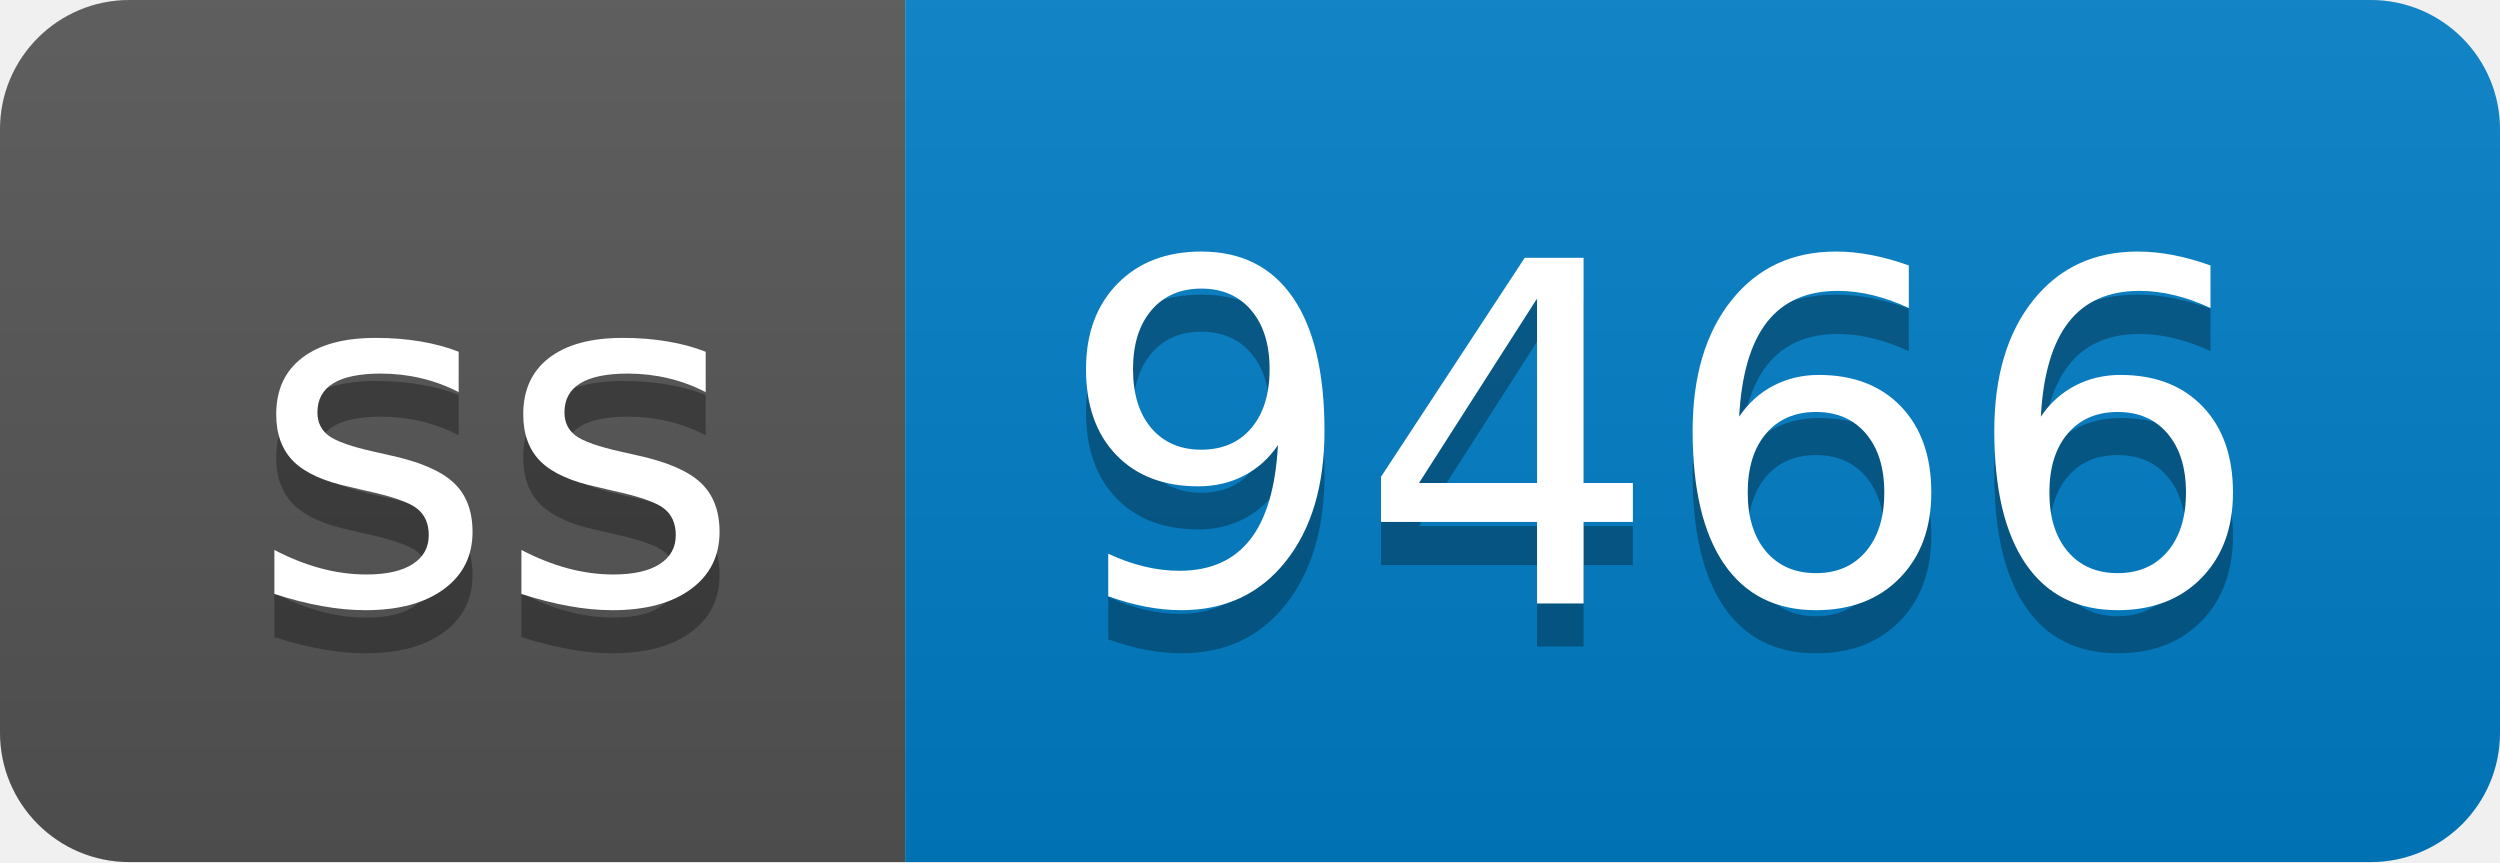
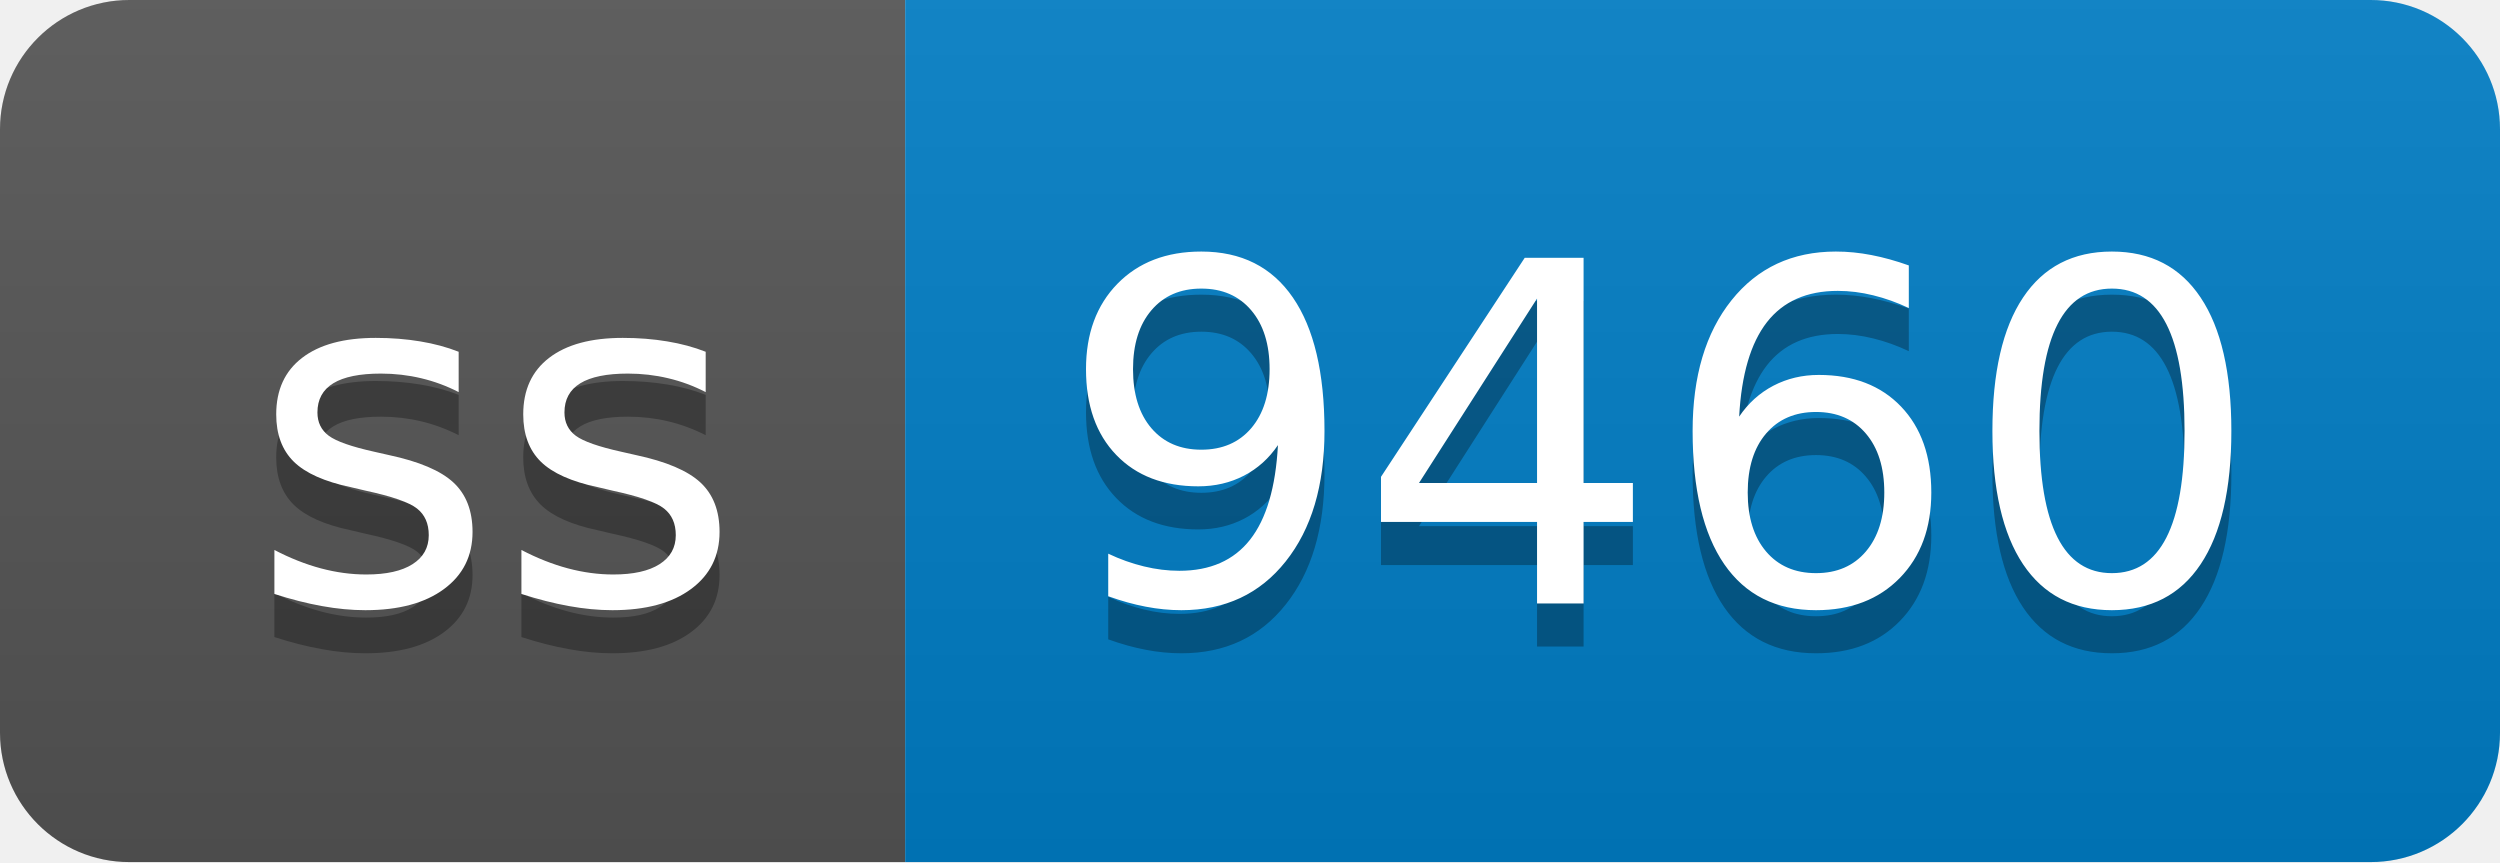
- <svg xmlns="http://www.w3.org/2000/svg" width="58" height="20" role="img" aria-label="ss: 9466">
+ <svg xmlns="http://www.w3.org/2000/svg" width="58" height="20" role="img" aria-label="ss: 9460">
  <linearGradient id="s" x2="0" y2="100%">
    <stop offset="0" stop-color="#bbb" stop-opacity=".1" />
    <stop offset="1" stop-opacity=".1" />
  </linearGradient>
  <clipPath id="r">
    <rect width="58" height="20" rx="3" fill="#fff" />
  </clipPath>
  <g clip-path="url(#r)">
    <rect width="21" height="20" fill="#555" />
    <rect x="21" width="37" height="20" fill="#007ec6" />
    <rect width="58" height="20" fill="url(#s)" />
  </g>
  <g fill="#fff" text-anchor="middle" font-family="Verdana,Geneva,DejaVu Sans,sans-serif" text-rendering="geometricPrecision" font-size="110">
    <text aria-hidden="true" x="115" y="150" fill="#010101" fill-opacity=".3" transform="scale(.1)" textLength="110">ss</text>
    <text x="115" y="140" transform="scale(.1)" fill="#fff" textLength="110">ss</text>
-     <text aria-hidden="true" x="385" y="150" fill="#010101" fill-opacity=".3" transform="scale(.1)" textLength="270">9466</text>
-     <text x="385" y="140" transform="scale(.1)" fill="#fff" textLength="270">9466</text>
+     <text aria-hidden="true" x="385" y="150" fill="#010101" fill-opacity=".3" transform="scale(.1)" textLength="270">9460</text>
+     <text x="385" y="140" transform="scale(.1)" fill="#fff" textLength="270">9460</text>
  </g>
</svg>
